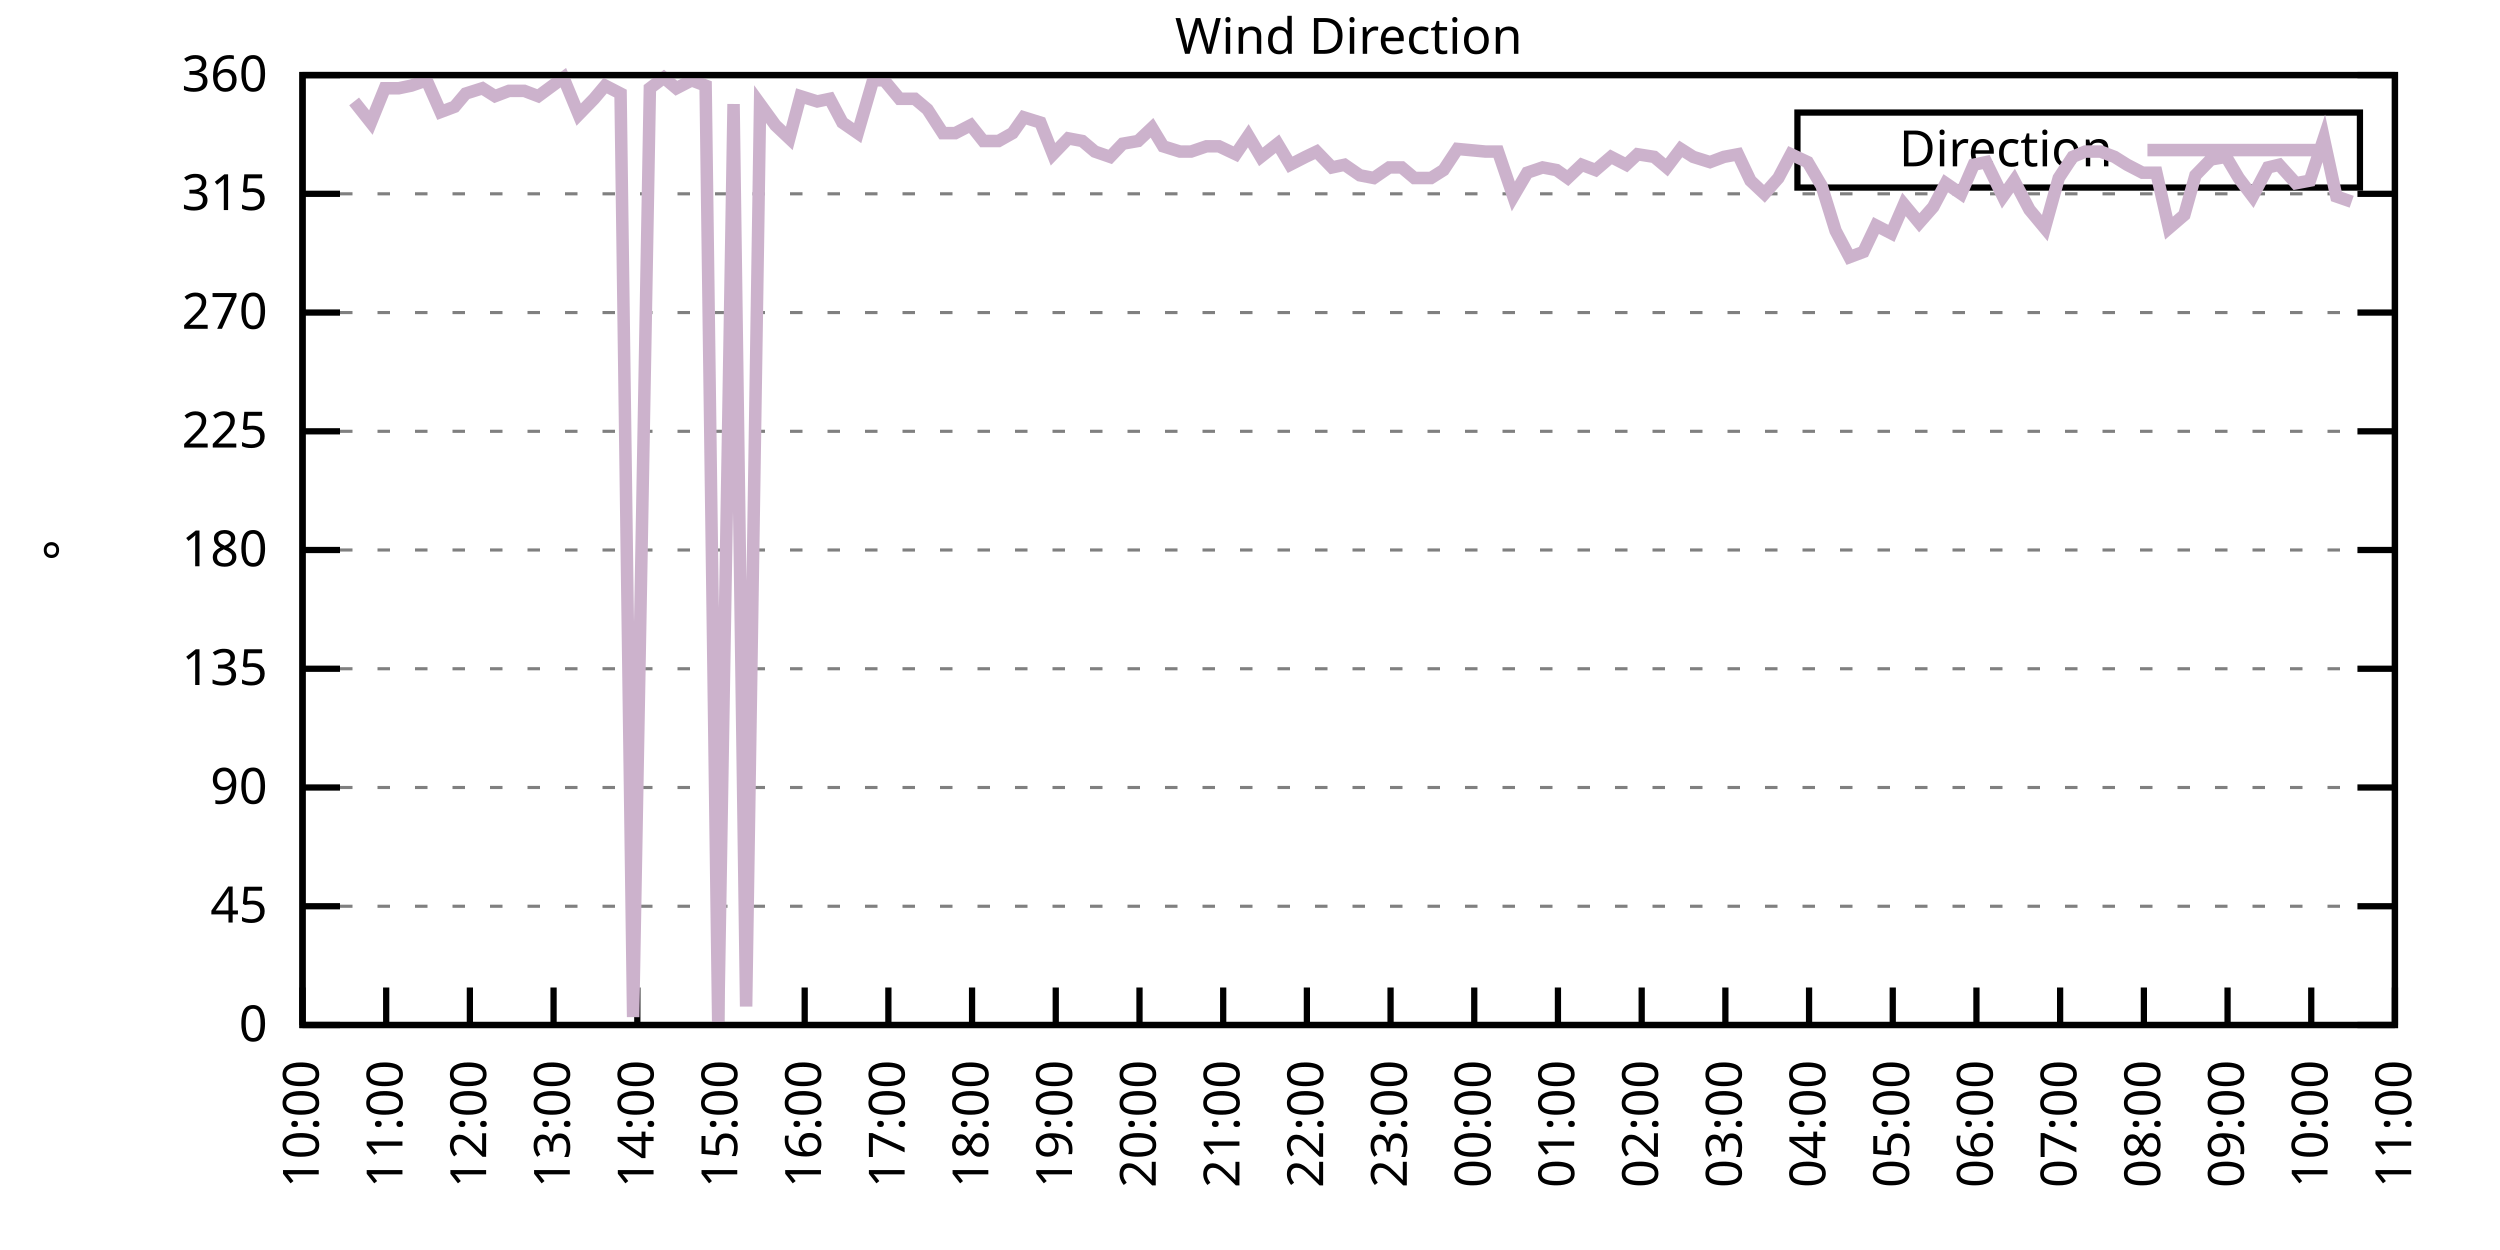
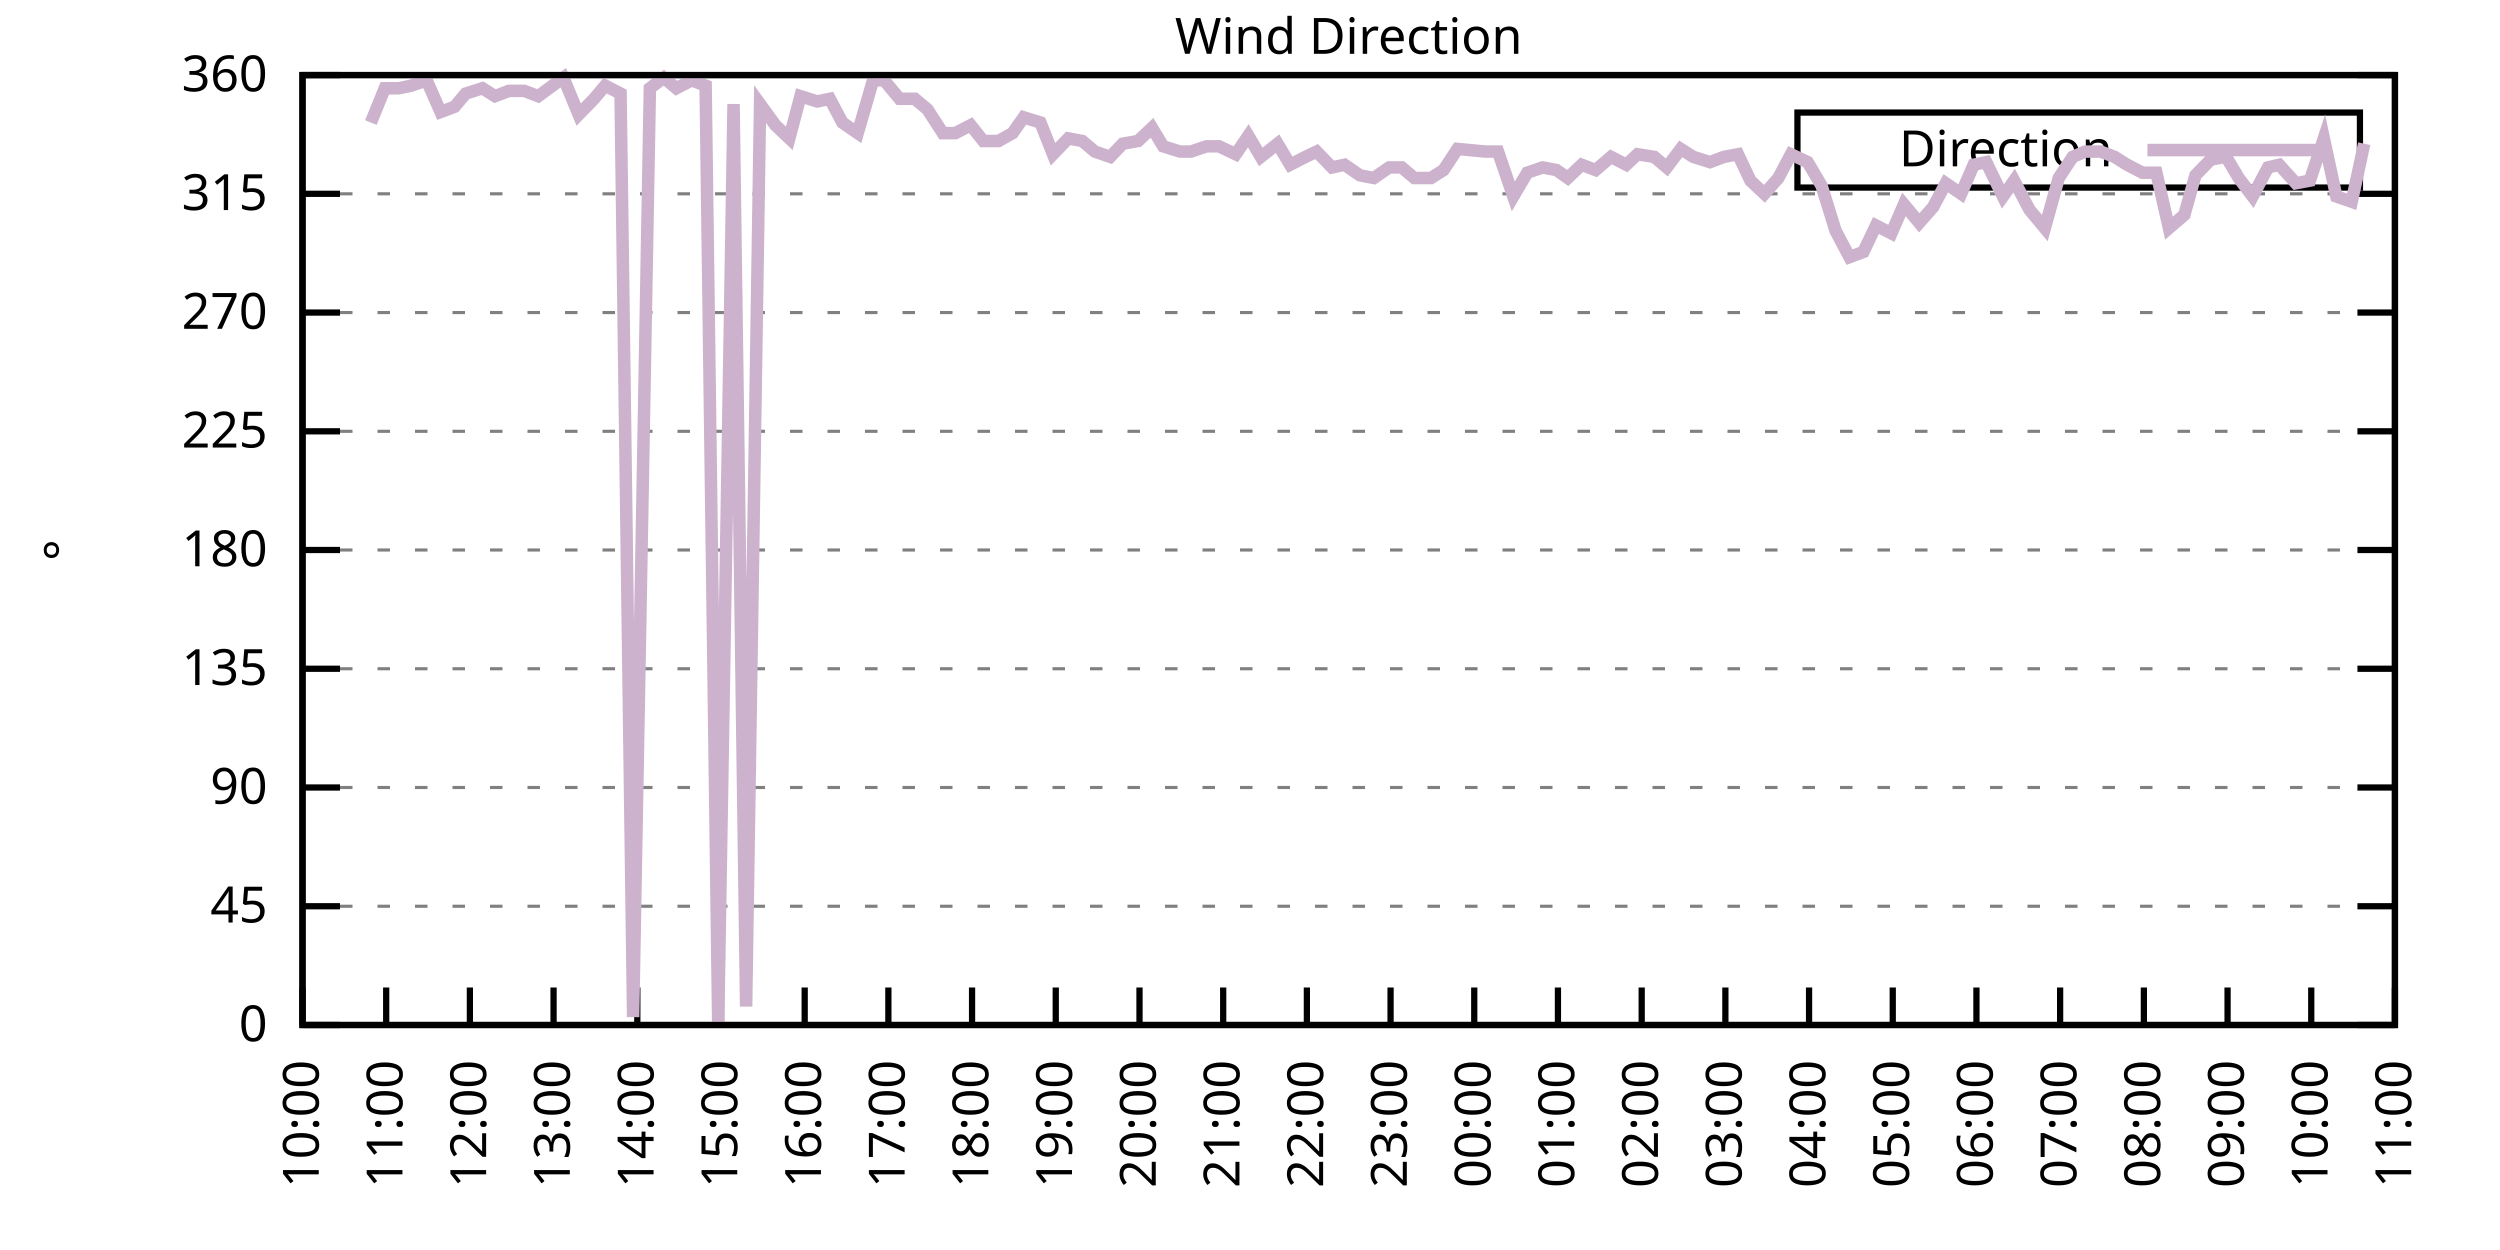
<svg xmlns="http://www.w3.org/2000/svg" xmlns:xlink="http://www.w3.org/1999/xlink" width="400" height="200" viewBox="0 0 400 200">
  <g id="gnuplot_canvas">
    <rect x="0" y="0" width="400" height="200" fill="none" />
    <defs>
      <circle id="gpDot" r="0.5" stroke-width="0.5" stroke="currentColor" />
      <path id="gpPt0" stroke-width="0.333" stroke="currentColor" d="M-1,0 h2 M0,-1 v2" />
      <path id="gpPt1" stroke-width="0.333" stroke="currentColor" d="M-1,-1 L1,1 M1,-1 L-1,1" />
      <path id="gpPt2" stroke-width="0.333" stroke="currentColor" d="M-1,0 L1,0 M0,-1 L0,1 M-1,-1 L1,1 M-1,1 L1,-1" />
      <rect id="gpPt3" stroke-width="0.333" stroke="currentColor" x="-1" y="-1" width="2" height="2" />
      <rect id="gpPt4" stroke-width="0.333" stroke="currentColor" fill="currentColor" x="-1" y="-1" width="2" height="2" />
      <circle id="gpPt5" stroke-width="0.333" stroke="currentColor" cx="0" cy="0" r="1" />
      <use xlink:href="#gpPt5" id="gpPt6" fill="currentColor" stroke="none" />
      <path id="gpPt7" stroke-width="0.333" stroke="currentColor" d="M0,-1.33 L-1.33,0.67 L1.33,0.67 z" />
      <use xlink:href="#gpPt7" id="gpPt8" fill="currentColor" stroke="none" />
      <use xlink:href="#gpPt7" id="gpPt9" stroke="currentColor" transform="rotate(180)" />
      <use xlink:href="#gpPt9" id="gpPt10" fill="currentColor" stroke="none" />
      <use xlink:href="#gpPt3" id="gpPt11" stroke="currentColor" transform="rotate(45)" />
      <use xlink:href="#gpPt11" id="gpPt12" fill="currentColor" stroke="none" />
      <path id="gpPt13" stroke-width="0.333" stroke="currentColor" d="M0,1.330 L1.265,0.411 L0.782,-1.067 L-0.782,-1.076 L-1.265,0.411 z" />
      <use xlink:href="#gpPt13" id="gpPt14" fill="currentColor" stroke="none" />
      <filter id="textbox" filterUnits="objectBoundingBox" x="0" y="0" height="1" width="1">
        <feFlood flood-color="white" flood-opacity="1" result="bgnd" />
        <feComposite in="SourceGraphic" in2="bgnd" operator="atop" />
      </filter>
      <filter id="greybox" filterUnits="objectBoundingBox" x="0" y="0" height="1" width="1">
        <feFlood flood-color="lightgrey" flood-opacity="1" result="grey" />
        <feComposite in="SourceGraphic" in2="grey" operator="atop" />
      </filter>
    </defs>
    <g fill="none" color="white" stroke="currentColor" stroke-width="1.00" stroke-linecap="butt" stroke-linejoin="miter">
</g>
    <g fill="none" color="black" stroke="currentColor" stroke-width="1.00" stroke-linecap="butt" stroke-linejoin="miter">
      <g stroke="none" shape-rendering="crispEdges">
        <polygon fill="rgb(255, 255, 255)" points="48.40,164.00 383.18,164.00 383.18,12.02 48.40,12.02 " />
      </g>
    </g>
    <g fill="none" color="black" stroke="currentColor" stroke-width="1.00" stroke-linecap="butt" stroke-linejoin="miter">
</g>
    <g fill="none" color="black" stroke="black" stroke-width="0.50" stroke-linecap="butt" stroke-linejoin="miter">
</g>
    <g fill="none" color="gray" stroke="currentColor" stroke-width="0.50" stroke-linecap="butt" stroke-linejoin="miter">
      <path stroke="gray" stroke-dasharray="2,4" class="gridline" d="M48.40,164.00 L383.19,164.00  " />
    </g>
    <g fill="none" color="gray" stroke="gray" stroke-width="1.00" stroke-linecap="butt" stroke-linejoin="miter">
</g>
    <g fill="none" color="black" stroke="currentColor" stroke-width="1.00" stroke-linecap="butt" stroke-linejoin="miter">
      <path stroke="black" d="M48.40,164.00 L54.40,164.00 M383.19,164.00 L377.19,164.00  " />
      <g transform="translate(42.80,166.60)" stroke="none" fill="black" font-family="Sans" font-size="8.00" text-anchor="end">
        <text>
          <tspan font-family="Sans"> 0</tspan>
        </text>
      </g>
    </g>
    <g fill="none" color="black" stroke="currentColor" stroke-width="1.00" stroke-linecap="butt" stroke-linejoin="miter">
</g>
    <g fill="none" color="black" stroke="black" stroke-width="0.50" stroke-linecap="butt" stroke-linejoin="miter">
</g>
    <g fill="none" color="gray" stroke="currentColor" stroke-width="0.50" stroke-linecap="butt" stroke-linejoin="miter">
      <path stroke="gray" stroke-dasharray="2,4" class="gridline" d="M48.40,145.00 L383.19,145.00  " />
    </g>
    <g fill="none" color="gray" stroke="gray" stroke-width="1.00" stroke-linecap="butt" stroke-linejoin="miter">
</g>
    <g fill="none" color="black" stroke="currentColor" stroke-width="1.00" stroke-linecap="butt" stroke-linejoin="miter">
      <path stroke="black" d="M48.40,145.00 L54.40,145.00 M383.19,145.00 L377.19,145.00  " />
      <g transform="translate(42.80,147.60)" stroke="none" fill="black" font-family="Sans" font-size="8.00" text-anchor="end">
        <text>
          <tspan font-family="Sans"> 45</tspan>
        </text>
      </g>
    </g>
    <g fill="none" color="black" stroke="currentColor" stroke-width="1.00" stroke-linecap="butt" stroke-linejoin="miter">
</g>
    <g fill="none" color="black" stroke="black" stroke-width="0.50" stroke-linecap="butt" stroke-linejoin="miter">
</g>
    <g fill="none" color="gray" stroke="currentColor" stroke-width="0.50" stroke-linecap="butt" stroke-linejoin="miter">
      <path stroke="gray" stroke-dasharray="2,4" class="gridline" d="M48.40,126.00 L383.19,126.00  " />
    </g>
    <g fill="none" color="gray" stroke="gray" stroke-width="1.00" stroke-linecap="butt" stroke-linejoin="miter">
</g>
    <g fill="none" color="black" stroke="currentColor" stroke-width="1.00" stroke-linecap="butt" stroke-linejoin="miter">
      <path stroke="black" d="M48.40,126.00 L54.40,126.00 M383.19,126.00 L377.19,126.00  " />
      <g transform="translate(42.80,128.60)" stroke="none" fill="black" font-family="Sans" font-size="8.00" text-anchor="end">
        <text>
          <tspan font-family="Sans"> 90</tspan>
        </text>
      </g>
    </g>
    <g fill="none" color="black" stroke="currentColor" stroke-width="1.00" stroke-linecap="butt" stroke-linejoin="miter">
</g>
    <g fill="none" color="black" stroke="black" stroke-width="0.50" stroke-linecap="butt" stroke-linejoin="miter">
</g>
    <g fill="none" color="gray" stroke="currentColor" stroke-width="0.50" stroke-linecap="butt" stroke-linejoin="miter">
      <path stroke="gray" stroke-dasharray="2,4" class="gridline" d="M48.40,107.00 L383.19,107.00  " />
    </g>
    <g fill="none" color="gray" stroke="gray" stroke-width="1.00" stroke-linecap="butt" stroke-linejoin="miter">
</g>
    <g fill="none" color="black" stroke="currentColor" stroke-width="1.00" stroke-linecap="butt" stroke-linejoin="miter">
      <path stroke="black" d="M48.40,107.00 L54.40,107.00 M383.19,107.00 L377.19,107.00  " />
      <g transform="translate(42.80,109.60)" stroke="none" fill="black" font-family="Sans" font-size="8.00" text-anchor="end">
        <text>
          <tspan font-family="Sans"> 135</tspan>
        </text>
      </g>
    </g>
    <g fill="none" color="black" stroke="currentColor" stroke-width="1.00" stroke-linecap="butt" stroke-linejoin="miter">
</g>
    <g fill="none" color="black" stroke="black" stroke-width="0.50" stroke-linecap="butt" stroke-linejoin="miter">
</g>
    <g fill="none" color="gray" stroke="currentColor" stroke-width="0.50" stroke-linecap="butt" stroke-linejoin="miter">
      <path stroke="gray" stroke-dasharray="2,4" class="gridline" d="M48.40,88.00 L383.19,88.00  " />
    </g>
    <g fill="none" color="gray" stroke="gray" stroke-width="1.00" stroke-linecap="butt" stroke-linejoin="miter">
</g>
    <g fill="none" color="black" stroke="currentColor" stroke-width="1.00" stroke-linecap="butt" stroke-linejoin="miter">
      <path stroke="black" d="M48.40,88.00 L54.40,88.00 M383.19,88.00 L377.19,88.00  " />
      <g transform="translate(42.80,90.60)" stroke="none" fill="black" font-family="Sans" font-size="8.00" text-anchor="end">
        <text>
          <tspan font-family="Sans"> 180</tspan>
        </text>
      </g>
    </g>
    <g fill="none" color="black" stroke="currentColor" stroke-width="1.00" stroke-linecap="butt" stroke-linejoin="miter">
</g>
    <g fill="none" color="black" stroke="black" stroke-width="0.50" stroke-linecap="butt" stroke-linejoin="miter">
</g>
    <g fill="none" color="gray" stroke="currentColor" stroke-width="0.50" stroke-linecap="butt" stroke-linejoin="miter">
      <path stroke="gray" stroke-dasharray="2,4" class="gridline" d="M48.40,69.01 L383.19,69.01  " />
    </g>
    <g fill="none" color="gray" stroke="gray" stroke-width="1.00" stroke-linecap="butt" stroke-linejoin="miter">
</g>
    <g fill="none" color="black" stroke="currentColor" stroke-width="1.00" stroke-linecap="butt" stroke-linejoin="miter">
      <path stroke="black" d="M48.40,69.01 L54.40,69.01 M383.19,69.01 L377.19,69.01  " />
      <g transform="translate(42.80,71.61)" stroke="none" fill="black" font-family="Sans" font-size="8.00" text-anchor="end">
        <text>
          <tspan font-family="Sans"> 225</tspan>
        </text>
      </g>
    </g>
    <g fill="none" color="black" stroke="currentColor" stroke-width="1.00" stroke-linecap="butt" stroke-linejoin="miter">
</g>
    <g fill="none" color="black" stroke="black" stroke-width="0.50" stroke-linecap="butt" stroke-linejoin="miter">
</g>
    <g fill="none" color="gray" stroke="currentColor" stroke-width="0.50" stroke-linecap="butt" stroke-linejoin="miter">
      <path stroke="gray" stroke-dasharray="2,4" class="gridline" d="M48.40,50.01 L383.19,50.01  " />
    </g>
    <g fill="none" color="gray" stroke="gray" stroke-width="1.00" stroke-linecap="butt" stroke-linejoin="miter">
</g>
    <g fill="none" color="black" stroke="currentColor" stroke-width="1.00" stroke-linecap="butt" stroke-linejoin="miter">
      <path stroke="black" d="M48.40,50.01 L54.40,50.01 M383.19,50.01 L377.19,50.01  " />
      <g transform="translate(42.80,52.61)" stroke="none" fill="black" font-family="Sans" font-size="8.00" text-anchor="end">
        <text>
          <tspan font-family="Sans"> 270</tspan>
        </text>
      </g>
    </g>
    <g fill="none" color="black" stroke="currentColor" stroke-width="1.00" stroke-linecap="butt" stroke-linejoin="miter">
</g>
    <g fill="none" color="black" stroke="black" stroke-width="0.50" stroke-linecap="butt" stroke-linejoin="miter">
</g>
    <g fill="none" color="gray" stroke="currentColor" stroke-width="0.50" stroke-linecap="butt" stroke-linejoin="miter">
      <path stroke="gray" stroke-dasharray="2,4" class="gridline" d="M48.40,31.01 L383.19,31.01  " />
    </g>
    <g fill="none" color="gray" stroke="gray" stroke-width="1.00" stroke-linecap="butt" stroke-linejoin="miter">
</g>
    <g fill="none" color="black" stroke="currentColor" stroke-width="1.00" stroke-linecap="butt" stroke-linejoin="miter">
      <path stroke="black" d="M48.40,31.01 L54.40,31.01 M383.19,31.01 L377.19,31.01  " />
      <g transform="translate(42.80,33.61)" stroke="none" fill="black" font-family="Sans" font-size="8.00" text-anchor="end">
        <text>
          <tspan font-family="Sans"> 315</tspan>
        </text>
      </g>
    </g>
    <g fill="none" color="black" stroke="currentColor" stroke-width="1.00" stroke-linecap="butt" stroke-linejoin="miter">
</g>
    <g fill="none" color="black" stroke="black" stroke-width="0.50" stroke-linecap="butt" stroke-linejoin="miter">
</g>
    <g fill="none" color="gray" stroke="currentColor" stroke-width="0.50" stroke-linecap="butt" stroke-linejoin="miter">
      <path stroke="gray" stroke-dasharray="2,4" class="gridline" d="M48.40,12.01 L383.19,12.01  " />
    </g>
    <g fill="none" color="gray" stroke="gray" stroke-width="1.00" stroke-linecap="butt" stroke-linejoin="miter">
</g>
    <g fill="none" color="black" stroke="currentColor" stroke-width="1.00" stroke-linecap="butt" stroke-linejoin="miter">
      <path stroke="black" d="M48.40,12.01 L54.40,12.01 M383.19,12.01 L377.19,12.01  " />
      <g transform="translate(42.80,14.61)" stroke="none" fill="black" font-family="Sans" font-size="8.00" text-anchor="end">
        <text>
          <tspan font-family="Sans"> 360</tspan>
        </text>
      </g>
    </g>
    <g fill="none" color="black" stroke="currentColor" stroke-width="1.00" stroke-linecap="butt" stroke-linejoin="miter">
      <path stroke="black" d="M48.40,164.00 L48.40,158.00  " />
      <g transform="translate(51.00,169.60) rotate(270.00)" stroke="none" fill="black" font-family="Sans" font-size="8.00" text-anchor="end">
        <text>
          <tspan font-family="Sans">10:00</tspan>
        </text>
      </g>
    </g>
    <g fill="none" color="black" stroke="currentColor" stroke-width="1.00" stroke-linecap="butt" stroke-linejoin="miter">
      <path stroke="black" d="M61.79,164.00 L61.79,158.00  " />
      <g transform="translate(64.39,169.60) rotate(270.00)" stroke="none" fill="black" font-family="Sans" font-size="8.00" text-anchor="end">
        <text>
          <tspan font-family="Sans">11:00</tspan>
        </text>
      </g>
    </g>
    <g fill="none" color="black" stroke="currentColor" stroke-width="1.00" stroke-linecap="butt" stroke-linejoin="miter">
      <path stroke="black" d="M75.18,164.00 L75.18,158.00  " />
      <g transform="translate(77.78,169.60) rotate(270.00)" stroke="none" fill="black" font-family="Sans" font-size="8.00" text-anchor="end">
        <text>
          <tspan font-family="Sans">12:00</tspan>
        </text>
      </g>
    </g>
    <g fill="none" color="black" stroke="currentColor" stroke-width="1.00" stroke-linecap="butt" stroke-linejoin="miter">
      <path stroke="black" d="M88.57,164.00 L88.57,158.00  " />
      <g transform="translate(91.17,169.60) rotate(270.00)" stroke="none" fill="black" font-family="Sans" font-size="8.00" text-anchor="end">
        <text>
          <tspan font-family="Sans">13:00</tspan>
        </text>
      </g>
    </g>
    <g fill="none" color="black" stroke="currentColor" stroke-width="1.00" stroke-linecap="butt" stroke-linejoin="miter">
      <path stroke="black" d="M101.97,164.00 L101.97,158.00  " />
      <g transform="translate(104.57,169.60) rotate(270.00)" stroke="none" fill="black" font-family="Sans" font-size="8.00" text-anchor="end">
        <text>
          <tspan font-family="Sans">14:00</tspan>
        </text>
      </g>
    </g>
    <g fill="none" color="black" stroke="currentColor" stroke-width="1.00" stroke-linecap="butt" stroke-linejoin="miter">
      <path stroke="black" d="M115.36,164.00 L115.36,158.00  " />
      <g transform="translate(117.96,169.60) rotate(270.00)" stroke="none" fill="black" font-family="Sans" font-size="8.00" text-anchor="end">
        <text>
          <tspan font-family="Sans">15:00</tspan>
        </text>
      </g>
    </g>
    <g fill="none" color="black" stroke="currentColor" stroke-width="1.00" stroke-linecap="butt" stroke-linejoin="miter">
      <path stroke="black" d="M128.75,164.00 L128.75,158.00  " />
      <g transform="translate(131.35,169.60) rotate(270.00)" stroke="none" fill="black" font-family="Sans" font-size="8.00" text-anchor="end">
        <text>
          <tspan font-family="Sans">16:00</tspan>
        </text>
      </g>
    </g>
    <g fill="none" color="black" stroke="currentColor" stroke-width="1.00" stroke-linecap="butt" stroke-linejoin="miter">
      <path stroke="black" d="M142.14,164.00 L142.14,158.00  " />
      <g transform="translate(144.74,169.60) rotate(270.00)" stroke="none" fill="black" font-family="Sans" font-size="8.00" text-anchor="end">
        <text>
          <tspan font-family="Sans">17:00</tspan>
        </text>
      </g>
    </g>
    <g fill="none" color="black" stroke="currentColor" stroke-width="1.00" stroke-linecap="butt" stroke-linejoin="miter">
      <path stroke="black" d="M155.53,164.00 L155.53,158.00  " />
      <g transform="translate(158.13,169.60) rotate(270.00)" stroke="none" fill="black" font-family="Sans" font-size="8.00" text-anchor="end">
        <text>
          <tspan font-family="Sans">18:00</tspan>
        </text>
      </g>
    </g>
    <g fill="none" color="black" stroke="currentColor" stroke-width="1.00" stroke-linecap="butt" stroke-linejoin="miter">
      <path stroke="black" d="M168.92,164.00 L168.92,158.00  " />
      <g transform="translate(171.52,169.60) rotate(270.00)" stroke="none" fill="black" font-family="Sans" font-size="8.00" text-anchor="end">
        <text>
          <tspan font-family="Sans">19:00</tspan>
        </text>
      </g>
    </g>
    <g fill="none" color="black" stroke="currentColor" stroke-width="1.00" stroke-linecap="butt" stroke-linejoin="miter">
      <path stroke="black" d="M182.32,164.00 L182.32,158.00  " />
      <g transform="translate(184.92,169.60) rotate(270.00)" stroke="none" fill="black" font-family="Sans" font-size="8.00" text-anchor="end">
        <text>
          <tspan font-family="Sans">20:00</tspan>
        </text>
      </g>
    </g>
    <g fill="none" color="black" stroke="currentColor" stroke-width="1.00" stroke-linecap="butt" stroke-linejoin="miter">
      <path stroke="black" d="M195.71,164.00 L195.71,158.00  " />
      <g transform="translate(198.31,169.60) rotate(270.00)" stroke="none" fill="black" font-family="Sans" font-size="8.00" text-anchor="end">
        <text>
          <tspan font-family="Sans">21:00</tspan>
        </text>
      </g>
    </g>
    <g fill="none" color="black" stroke="currentColor" stroke-width="1.00" stroke-linecap="butt" stroke-linejoin="miter">
      <path stroke="black" d="M209.10,164.00 L209.10,158.00  " />
      <g transform="translate(211.70,169.60) rotate(270.00)" stroke="none" fill="black" font-family="Sans" font-size="8.00" text-anchor="end">
        <text>
          <tspan font-family="Sans">22:00</tspan>
        </text>
      </g>
    </g>
    <g fill="none" color="black" stroke="currentColor" stroke-width="1.00" stroke-linecap="butt" stroke-linejoin="miter">
      <path stroke="black" d="M222.49,164.00 L222.49,158.00  " />
      <g transform="translate(225.09,169.60) rotate(270.00)" stroke="none" fill="black" font-family="Sans" font-size="8.00" text-anchor="end">
        <text>
          <tspan font-family="Sans">23:00</tspan>
        </text>
      </g>
    </g>
    <g fill="none" color="black" stroke="currentColor" stroke-width="1.00" stroke-linecap="butt" stroke-linejoin="miter">
      <path stroke="black" d="M235.88,164.00 L235.88,158.00  " />
      <g transform="translate(238.48,169.60) rotate(270.00)" stroke="none" fill="black" font-family="Sans" font-size="8.00" text-anchor="end">
        <text>
          <tspan font-family="Sans">00:00</tspan>
        </text>
      </g>
    </g>
    <g fill="none" color="black" stroke="currentColor" stroke-width="1.00" stroke-linecap="butt" stroke-linejoin="miter">
      <path stroke="black" d="M249.27,164.00 L249.27,158.00  " />
      <g transform="translate(251.87,169.60) rotate(270.00)" stroke="none" fill="black" font-family="Sans" font-size="8.00" text-anchor="end">
        <text>
          <tspan font-family="Sans">01:00</tspan>
        </text>
      </g>
    </g>
    <g fill="none" color="black" stroke="currentColor" stroke-width="1.00" stroke-linecap="butt" stroke-linejoin="miter">
      <path stroke="black" d="M262.67,164.00 L262.67,158.00  " />
      <g transform="translate(265.27,169.60) rotate(270.00)" stroke="none" fill="black" font-family="Sans" font-size="8.00" text-anchor="end">
        <text>
          <tspan font-family="Sans">02:00</tspan>
        </text>
      </g>
    </g>
    <g fill="none" color="black" stroke="currentColor" stroke-width="1.00" stroke-linecap="butt" stroke-linejoin="miter">
      <path stroke="black" d="M276.06,164.00 L276.06,158.00  " />
      <g transform="translate(278.66,169.60) rotate(270.00)" stroke="none" fill="black" font-family="Sans" font-size="8.00" text-anchor="end">
        <text>
          <tspan font-family="Sans">03:00</tspan>
        </text>
      </g>
    </g>
    <g fill="none" color="black" stroke="currentColor" stroke-width="1.00" stroke-linecap="butt" stroke-linejoin="miter">
      <path stroke="black" d="M289.45,164.00 L289.45,158.00  " />
      <g transform="translate(292.05,169.60) rotate(270.00)" stroke="none" fill="black" font-family="Sans" font-size="8.00" text-anchor="end">
        <text>
          <tspan font-family="Sans">04:00</tspan>
        </text>
      </g>
    </g>
    <g fill="none" color="black" stroke="currentColor" stroke-width="1.00" stroke-linecap="butt" stroke-linejoin="miter">
      <path stroke="black" d="M302.84,164.00 L302.84,158.00  " />
      <g transform="translate(305.44,169.60) rotate(270.00)" stroke="none" fill="black" font-family="Sans" font-size="8.00" text-anchor="end">
        <text>
          <tspan font-family="Sans">05:00</tspan>
        </text>
      </g>
    </g>
    <g fill="none" color="black" stroke="currentColor" stroke-width="1.00" stroke-linecap="butt" stroke-linejoin="miter">
      <path stroke="black" d="M316.23,164.00 L316.23,158.00  " />
      <g transform="translate(318.83,169.60) rotate(270.00)" stroke="none" fill="black" font-family="Sans" font-size="8.00" text-anchor="end">
        <text>
          <tspan font-family="Sans">06:00</tspan>
        </text>
      </g>
    </g>
    <g fill="none" color="black" stroke="currentColor" stroke-width="1.00" stroke-linecap="butt" stroke-linejoin="miter">
      <path stroke="black" d="M329.62,164.00 L329.62,158.00  " />
      <g transform="translate(332.22,169.60) rotate(270.00)" stroke="none" fill="black" font-family="Sans" font-size="8.00" text-anchor="end">
        <text>
          <tspan font-family="Sans">07:00</tspan>
        </text>
      </g>
    </g>
    <g fill="none" color="black" stroke="currentColor" stroke-width="1.00" stroke-linecap="butt" stroke-linejoin="miter">
      <path stroke="black" d="M343.02,164.00 L343.02,158.00  " />
      <g transform="translate(345.62,169.60) rotate(270.00)" stroke="none" fill="black" font-family="Sans" font-size="8.00" text-anchor="end">
        <text>
          <tspan font-family="Sans">08:00</tspan>
        </text>
      </g>
    </g>
    <g fill="none" color="black" stroke="currentColor" stroke-width="1.00" stroke-linecap="butt" stroke-linejoin="miter">
      <path stroke="black" d="M356.41,164.00 L356.41,158.00  " />
      <g transform="translate(359.01,169.60) rotate(270.00)" stroke="none" fill="black" font-family="Sans" font-size="8.00" text-anchor="end">
        <text>
          <tspan font-family="Sans">09:00</tspan>
        </text>
      </g>
    </g>
    <g fill="none" color="black" stroke="currentColor" stroke-width="1.00" stroke-linecap="butt" stroke-linejoin="miter">
      <path stroke="black" d="M369.80,164.00 L369.80,158.00  " />
      <g transform="translate(372.40,169.60) rotate(270.00)" stroke="none" fill="black" font-family="Sans" font-size="8.00" text-anchor="end">
        <text>
          <tspan font-family="Sans">10:00</tspan>
        </text>
      </g>
    </g>
    <g fill="none" color="black" stroke="currentColor" stroke-width="1.00" stroke-linecap="butt" stroke-linejoin="miter">
      <path stroke="black" d="M383.19,164.00 L383.19,158.00  " />
      <g transform="translate(385.79,169.60) rotate(270.00)" stroke="none" fill="black" font-family="Sans" font-size="8.00" text-anchor="end">
        <text>
          <tspan font-family="Sans">11:00</tspan>
        </text>
      </g>
    </g>
    <g fill="none" color="black" stroke="currentColor" stroke-width="1.00" stroke-linecap="butt" stroke-linejoin="miter">
</g>
    <g fill="none" color="black" stroke="currentColor" stroke-width="1.00" stroke-linecap="butt" stroke-linejoin="miter">
      <path stroke="black" d="M48.40,12.01 L48.40,164.00 L383.19,164.00 L383.19,12.01 L48.40,12.01 Z  " />
    </g>
    <g fill="none" color="black" stroke="currentColor" stroke-width="1.00" stroke-linecap="butt" stroke-linejoin="miter">
</g>
    <g fill="none" color="black" stroke="currentColor" stroke-width="1.00" stroke-linecap="butt" stroke-linejoin="miter">
      <path stroke="black" d="M287.59,30.01 L287.59,18.01 L377.59,18.01 L377.59,30.01 L287.59,30.01 Z  " />
    </g>
    <g id="Wind_direction_plot_1">
      <g fill="none" color="white" stroke="black" stroke-width="2.00" stroke-linecap="butt" stroke-linejoin="miter">
</g>
      <g fill="none" color="black" stroke="currentColor" stroke-width="2.00" stroke-linecap="butt" stroke-linejoin="miter">
        <g transform="translate(337.99,26.61)" stroke="none" fill="black" font-family="Sans" font-size="8.00" text-anchor="end">
          <text>
            <tspan font-family="Sans">Direction</tspan>
          </text>
        </g>
      </g>
      <g fill="none" color="black" stroke="currentColor" stroke-width="2.00" stroke-linecap="butt" stroke-linejoin="miter">
-         <path stroke="rgb(204, 178, 204)" d="M343.59,24.01 L371.99,24.01 M56.66,16.23 L59.34,19.61 L61.57,14.12 L63.80,14.12 L65.81,13.70 L68.26,12.85   L70.50,17.92 L72.73,17.08 L74.51,14.97 L77.19,14.12 L79.20,15.39 L81.43,14.54 L83.89,14.54 L86.12,15.39   L90.14,12.43 L92.59,18.34 L95.05,15.81 L96.83,13.70 L99.29,14.97 L101.30,162.73 L103.98,14.12 L106.21,12.43   L108.22,14.12 L110.67,12.85 L112.90,13.70 L114.91,163.58 L117.37,16.65 L119.38,161.04 L121.61,16.65 L124.06,20.03   L126.29,22.14 L128.08,15.39 L130.76,16.23 L132.77,15.81 L134.78,19.61 L137.23,21.30 L139.69,12.85 L141.47,12.85   L143.93,15.81 L146.38,15.81 L148.39,17.50 L150.85,21.30 L152.85,21.30 L155.31,20.03 L157.32,22.56 L159.77,22.56   L162.01,21.30 L163.79,18.77 L166.47,19.61 L168.48,24.68 L170.93,22.14 L173.17,22.56 L175.17,24.25 L177.63,25.10   L179.64,22.99 L182.09,22.56 L184.32,20.45 L186.11,23.41 L188.79,24.25 L190.57,24.25 L193.03,23.41 L195.04,23.41   L197.72,24.68 L199.73,21.72 L201.73,25.10 L204.41,22.99 L206.42,26.36 L208.88,25.10 L210.66,24.25 L213.12,26.79   L215.13,26.36 L217.58,28.05 L219.81,28.48 L222.27,26.79 L224.28,26.79 L226.29,28.48 L228.96,28.48 L230.97,27.21   L233.20,23.83 L237.67,24.25 L239.68,24.25 L242.13,31.43 L244.36,27.63 L246.82,26.79 L249.05,27.21 L250.84,28.48   L253.07,26.36 L255.30,27.21 L257.76,25.10 L260.21,26.36 L262.00,24.68 L264.67,25.10 L266.68,26.79 L268.92,23.83   L270.92,25.10 L273.60,25.94 L275.83,25.10 L278.07,24.68 L280.07,28.90 L282.31,31.01 L284.54,28.48 L286.55,24.68   L289.23,25.94 L291.46,29.74 L293.69,36.92 L295.92,41.14 L298.15,40.30 L300.16,36.08 L302.62,37.34 L304.63,32.70   L307.08,35.65 L309.31,33.12 L311.32,29.32 L313.78,31.01 L315.79,26.36 L317.79,25.94 L320.47,31.43 L322.26,28.90   L324.71,33.54 L327.17,36.50 L329.40,28.48 L331.63,25.10 L333.64,24.25 L336.10,24.25 L338.33,25.10 L340.34,26.36   L342.79,27.63 L345.02,27.63 L347.03,36.50 L349.49,34.39 L351.27,28.05 L353.73,25.52 L356.18,25.10 L358.19,28.48   L360.42,31.43 L362.88,26.79 L364.66,26.36 L367.34,29.32 L369.58,28.90 L371.81,22.14 L373.82,31.43 L376.27,32.28    " />
+         <path stroke="rgb(204, 178, 204)" d="M343.59,24.01 L371.99,24.01 M59.34,19.61 L61.57,14.12 L63.80,14.12 L65.81,13.70 L68.26,12.85 L70.50,17.92   L72.73,17.08 L74.51,14.97 L77.19,14.12 L79.20,15.39 L81.43,14.54 L83.89,14.54 L86.12,15.39 L90.14,12.43   L92.59,18.34 L95.05,15.81 L96.83,13.70 L99.29,14.97 L101.30,162.73 L103.98,14.12 L106.21,12.43 L108.22,14.12   L110.67,12.85 L112.90,13.70 L114.91,163.58 L117.37,16.65 L119.38,161.04 L121.61,16.65 L124.06,20.03 L126.29,22.14   L128.08,15.39 L130.76,16.23 L132.77,15.81 L134.78,19.61 L137.23,21.30 L139.69,12.85 L141.47,12.85 L143.93,15.81   L146.38,15.81 L148.39,17.50 L150.85,21.30 L152.85,21.30 L155.31,20.03 L157.32,22.56 L159.77,22.56 L162.01,21.30   L163.79,18.77 L166.47,19.61 L168.48,24.68 L170.93,22.14 L173.17,22.56 L175.17,24.25 L177.63,25.10 L179.64,22.99   L182.09,22.56 L184.32,20.45 L186.11,23.41 L188.79,24.25 L190.57,24.25 L193.03,23.41 L195.04,23.41 L197.72,24.68   L199.73,21.72 L201.73,25.10 L204.41,22.99 L206.42,26.36 L208.88,25.10 L210.66,24.25 L213.12,26.79 L215.13,26.36   L217.58,28.05 L219.81,28.48 L222.27,26.79 L224.28,26.79 L226.29,28.48 L228.96,28.48 L230.97,27.21 L233.20,23.83   L237.67,24.25 L239.68,24.25 L242.13,31.43 L244.36,27.63 L246.82,26.79 L249.05,27.21 L250.84,28.48 L253.07,26.36   L255.30,27.21 L257.76,25.10 L260.21,26.36 L262.00,24.68 L264.67,25.10 L266.68,26.79 L268.92,23.83 L270.92,25.10   L273.60,25.94 L275.83,25.10 L278.07,24.68 L280.07,28.90 L282.31,31.01 L284.54,28.48 L286.55,24.68 L289.23,25.94   L291.46,29.74 L293.69,36.92 L295.92,41.14 L298.15,40.30 L300.16,36.08 L302.62,37.34 L304.63,32.70 L307.08,35.65   L309.31,33.12 L311.32,29.32 L313.78,31.01 L315.79,26.36 L317.79,25.94 L320.47,31.43 L322.26,28.90 L324.71,33.54   L327.17,36.50 L329.40,28.48 L331.63,25.10 L333.64,24.25 L336.10,24.25 L338.33,25.10 L340.34,26.36 L342.79,27.63   L345.02,27.63 L347.03,36.50 L349.49,34.39 L351.27,28.05 L353.73,25.52 L356.18,25.10 L358.19,28.48 L360.42,31.43   L362.88,26.79 L364.66,26.36 L367.34,29.32 L369.58,28.90 L371.81,22.14 L373.82,31.43 L376.27,32.28 L378.28,22.99    " />
      </g>
    </g>
    <g fill="none" color="black" stroke="currentColor" stroke-width="2.00" stroke-linecap="butt" stroke-linejoin="miter">
</g>
    <g fill="none" color="black" stroke="black" stroke-width="1.00" stroke-linecap="butt" stroke-linejoin="miter">
</g>
    <g fill="none" color="black" stroke="currentColor" stroke-width="1.00" stroke-linecap="butt" stroke-linejoin="miter">
      <path stroke="black" d="M48.40,12.01 L48.40,164.00 L383.19,164.00 L383.19,12.01 L48.40,12.01 Z  " />
      <g transform="translate(12.80,88.01) rotate(270.00)" stroke="none" fill="black" font-family="Sans" font-size="8.00" text-anchor="middle">
        <text>
          <tspan font-family="Sans">°</tspan>
        </text>
      </g>
    </g>
    <g fill="none" color="black" stroke="currentColor" stroke-width="1.00" stroke-linecap="butt" stroke-linejoin="miter">
</g>
    <g fill="none" color="black" stroke="currentColor" stroke-width="1.00" stroke-linecap="butt" stroke-linejoin="miter">
      <g transform="translate(215.79,8.61)" stroke="none" fill="black" font-family="Sans" font-size="8.00" text-anchor="middle">
        <text>
          <tspan font-family="Sans">Wind Direction</tspan>
        </text>
      </g>
    </g>
    <g fill="none" color="black" stroke="currentColor" stroke-width="1.00" stroke-linecap="butt" stroke-linejoin="miter">
</g>
  </g>
</svg>
